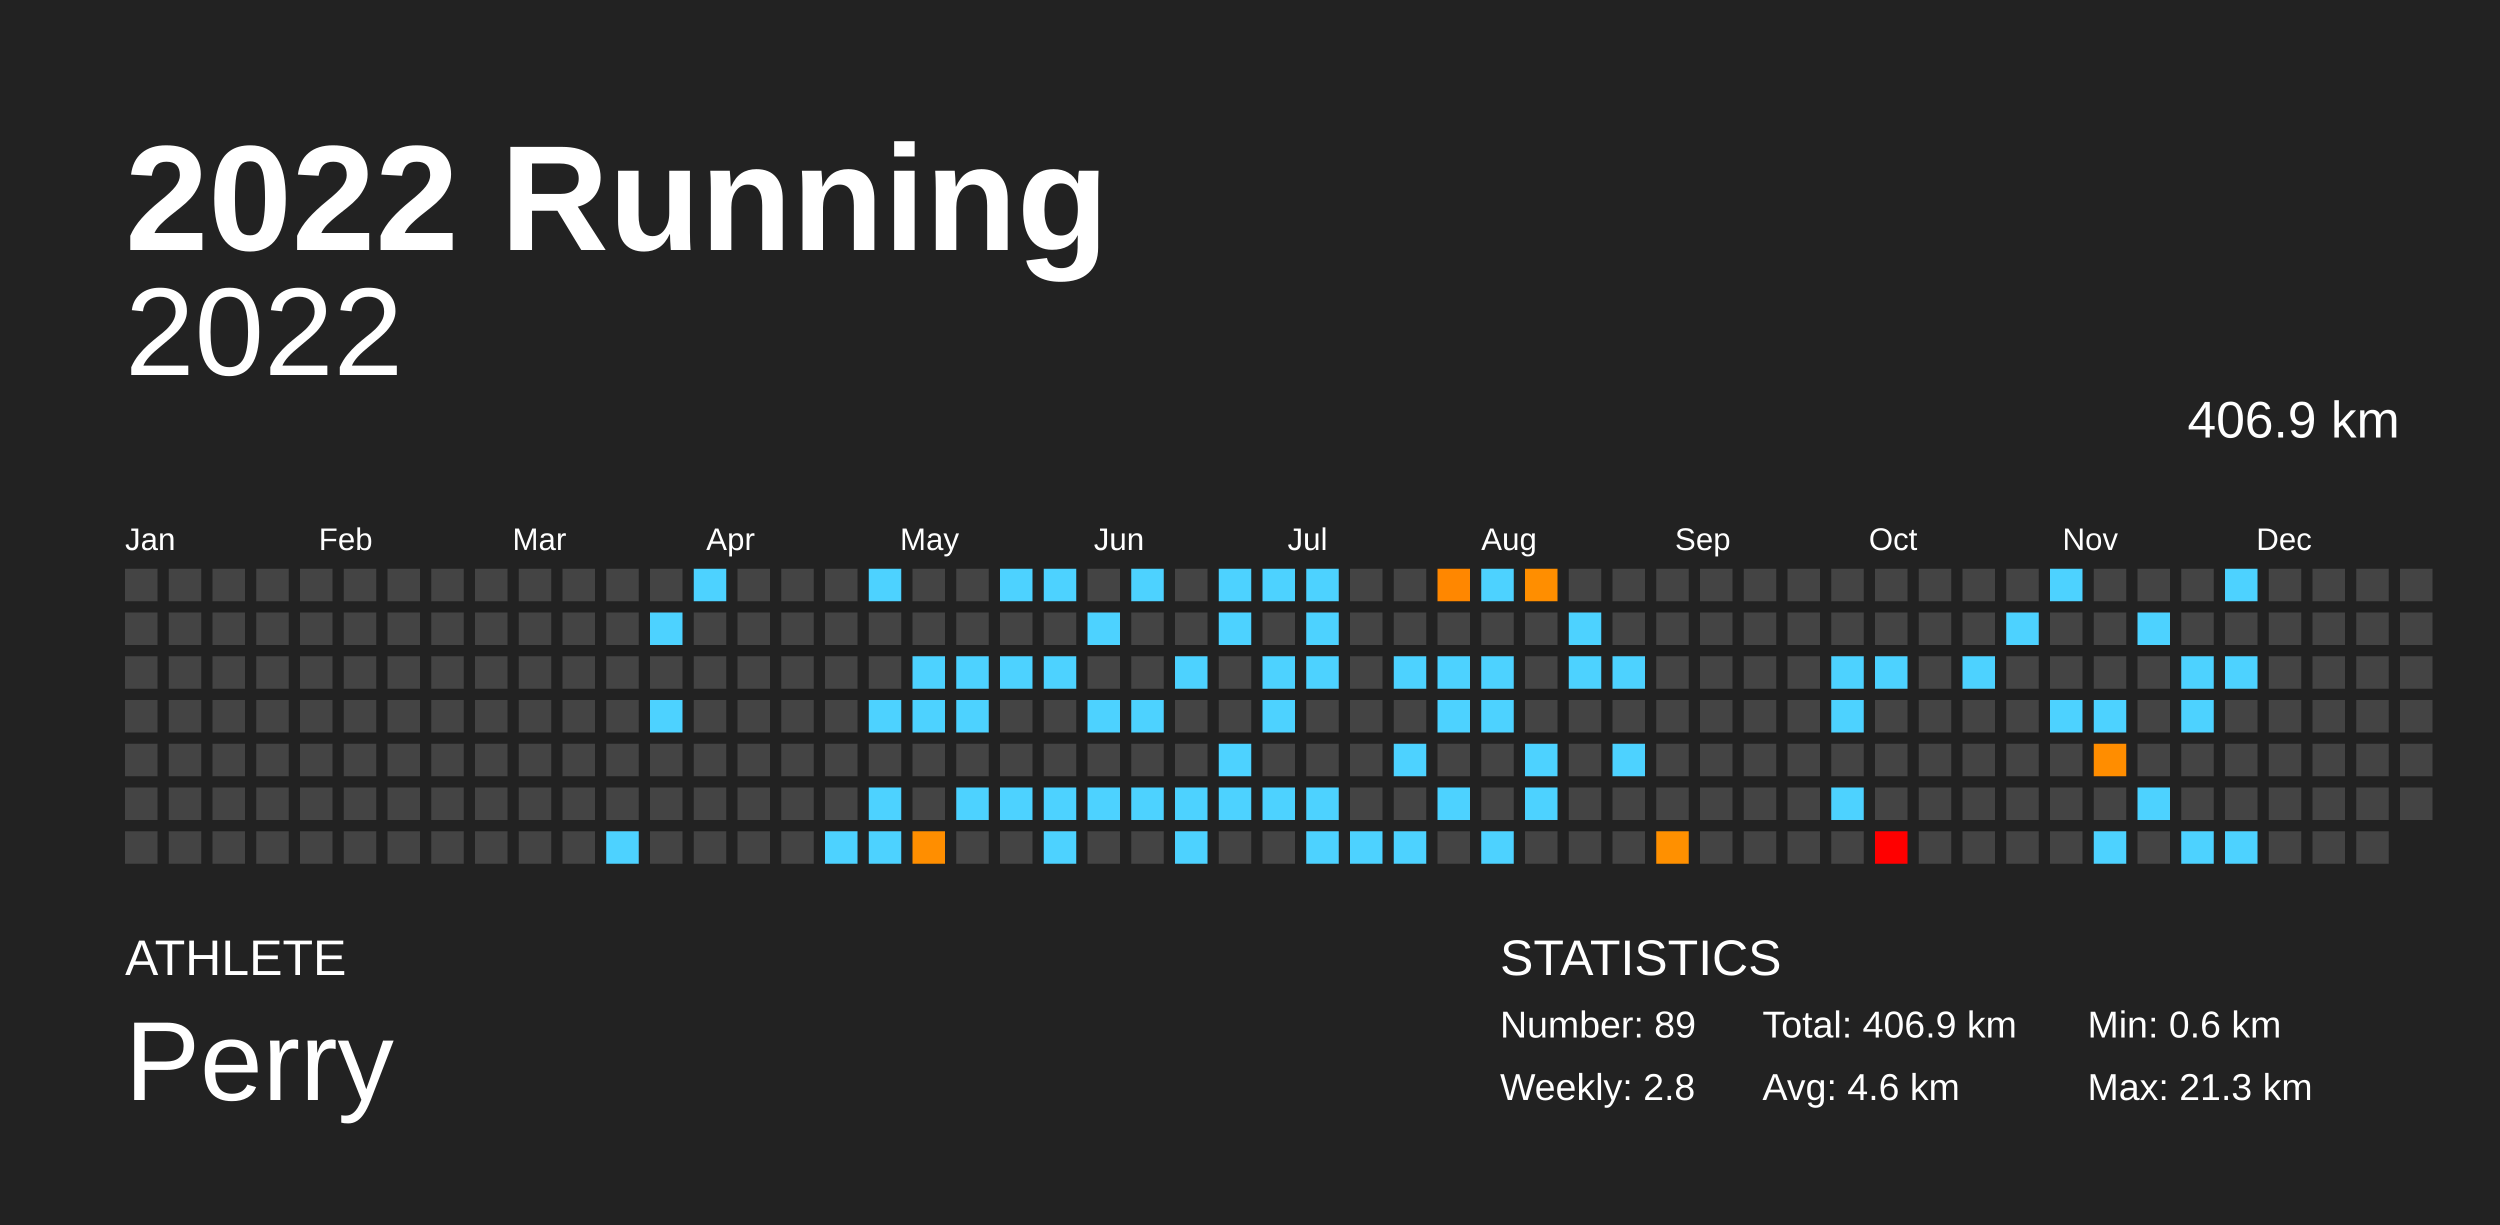
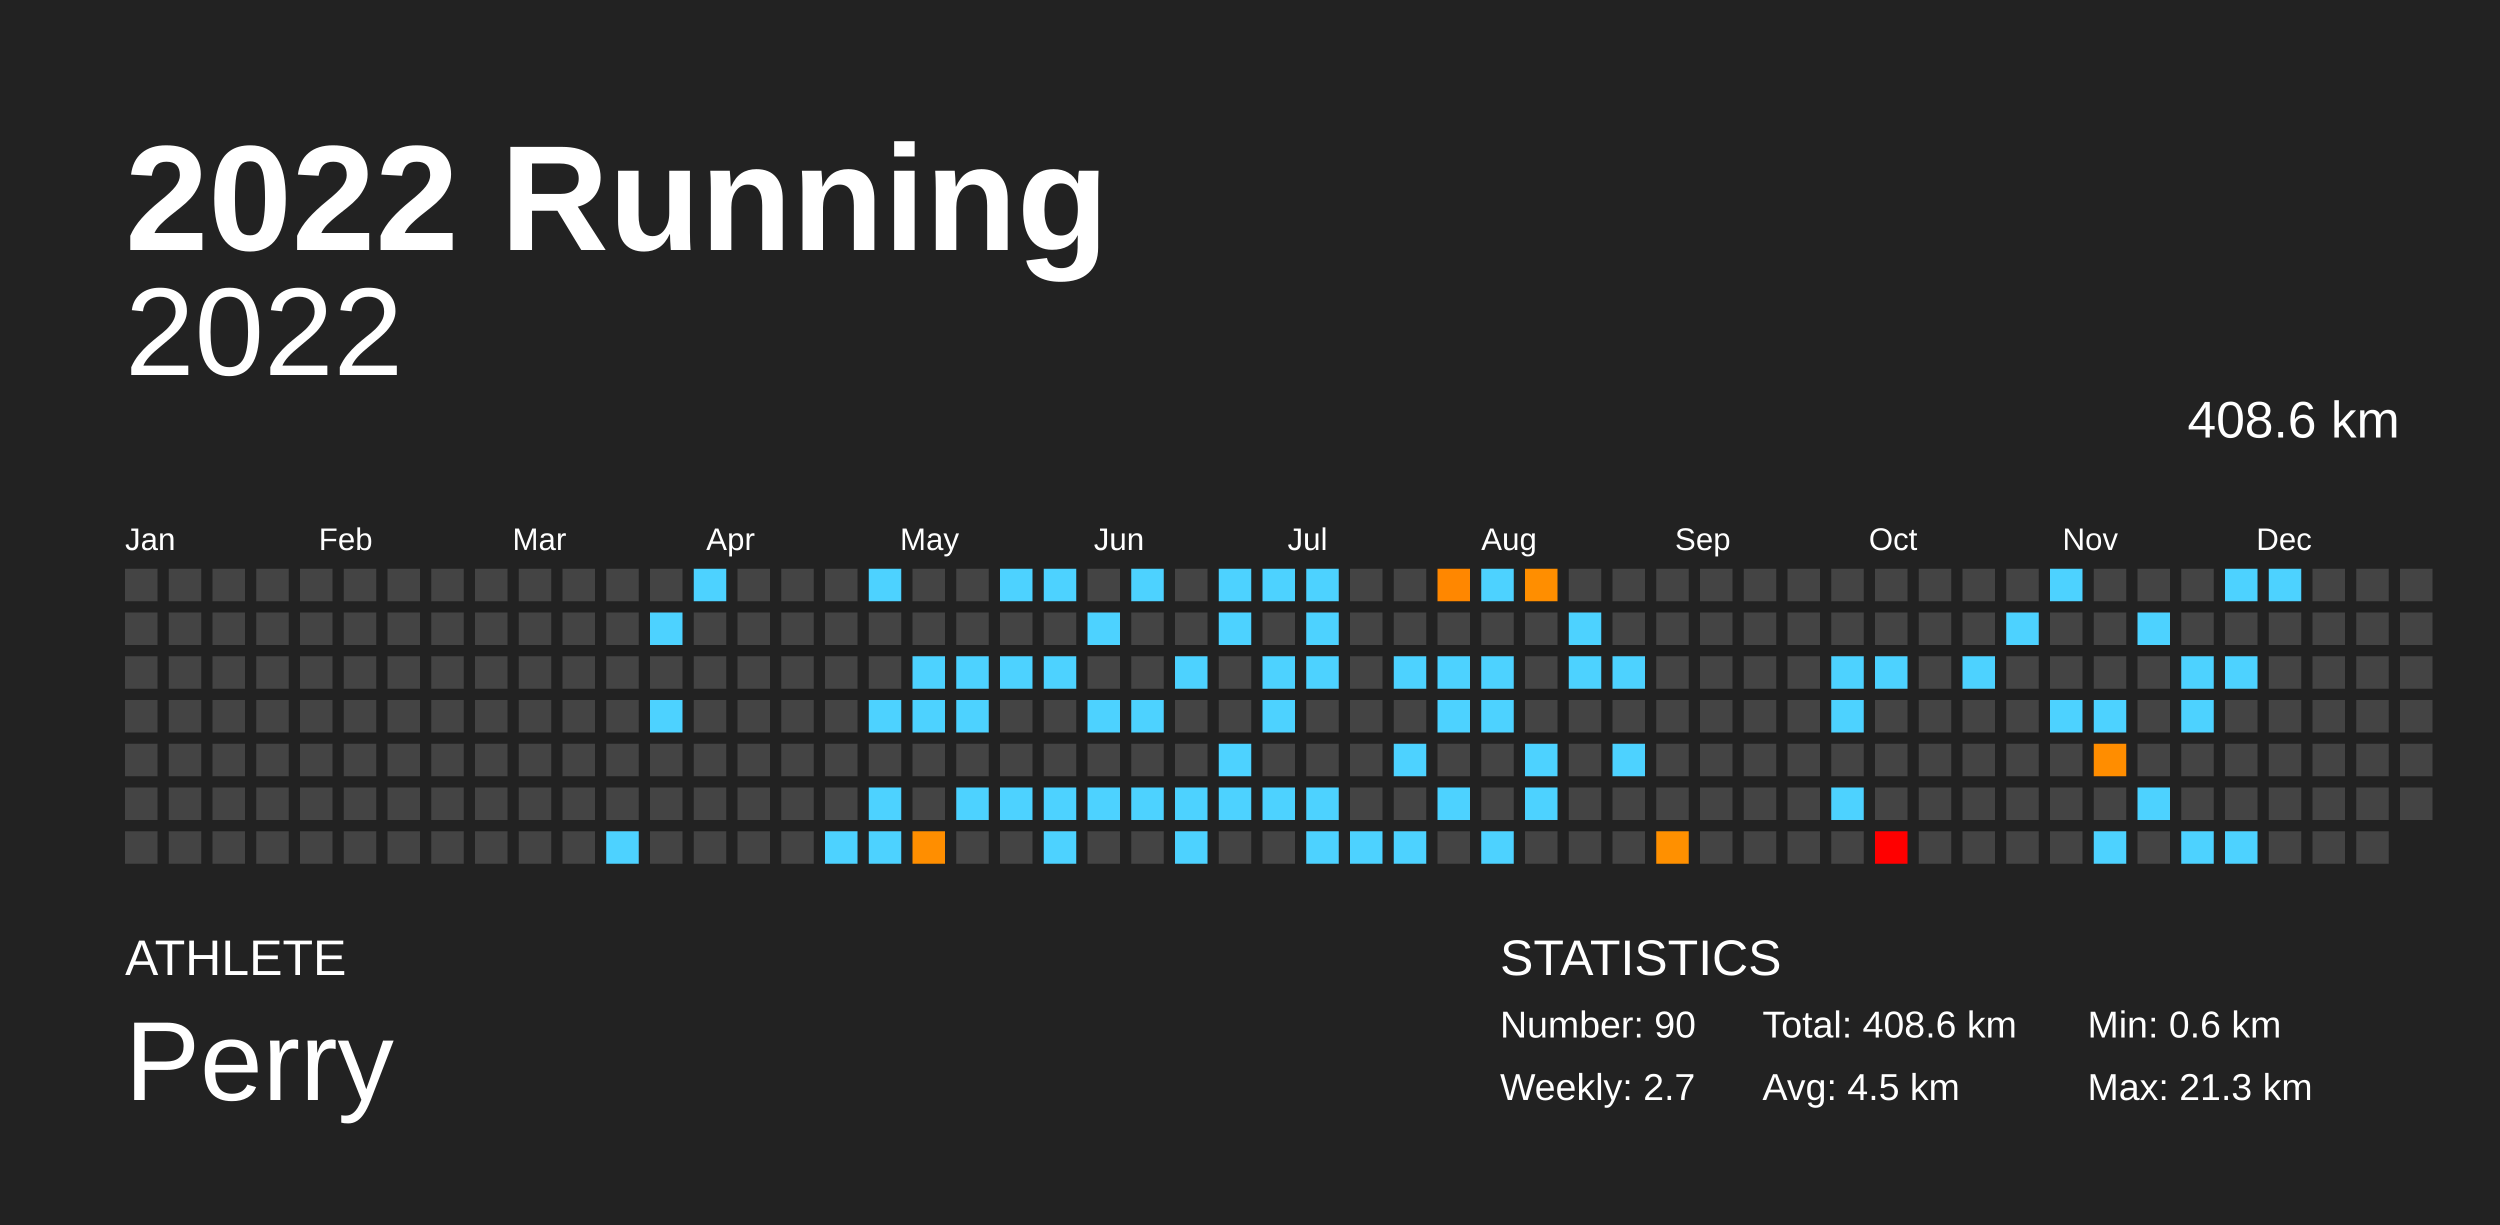
<svg xmlns="http://www.w3.org/2000/svg" baseProfile="full" height="98mm" version="1.1" viewBox="0,0,200,98" width="200mm">
  <defs />
  <rect fill="#222222" height="98" width="200" x="0" y="0" />
  <text fill="#FFFFFF" style="font-size:12px; font-family:Arial; font-weight:bold;" x="10" y="20">2022 Running</text>
  <text fill="#FFFFFF" style="font-size:4px; font-family:Arial" x="10" y="78">ATHLETE</text>
  <text fill="#FFFFFF" style="font-size:9px; font-family:Arial" x="10" y="88">Perry</text>
  <text fill="#FFFFFF" style="font-size:4px; font-family:Arial" x="120" y="78">STATISTICS</text>
-   <text fill="#FFFFFF" style="font-size:3px; font-family:Arial" x="120" y="83">Number: 89</text>
-   <text fill="#FFFFFF" style="font-size:3px; font-family:Arial" x="120" y="88">Weekly: 2.8</text>
-   <text fill="#FFFFFF" style="font-size:3px; font-family:Arial" x="141" y="83">Total: 406.9 km</text>
-   <text fill="#FFFFFF" style="font-size:3px; font-family:Arial" x="141" y="88">Avg: 4.6 km</text>
+   <text fill="#FFFFFF" style="font-size:3px; font-family:Arial" x="120" y="83">Number: 90</text>
+   <text fill="#FFFFFF" style="font-size:3px; font-family:Arial" x="120" y="88">Weekly: 2.7</text>
+   <text fill="#FFFFFF" style="font-size:3px; font-family:Arial" x="141" y="83">Total: 408.6 km</text>
+   <text fill="#FFFFFF" style="font-size:3px; font-family:Arial" x="141" y="88">Avg: 4.5 km</text>
  <text fill="#FFFFFF" style="font-size:3px; font-family:Arial" x="167" y="83">Min: 0.6 km</text>
  <text fill="#FFFFFF" style="font-size:3px; font-family:Arial" x="167" y="88">Max: 21.3 km</text>
  <text alignment-baseline="hanging" fill="#FFFFFF" style="font-size:10.0px; font-family:Arial;" x="10" y="30">2022</text>
-   <text alignment-baseline="hanging" fill="#FFFFFF" style="font-size:4.125px; font-family:Arial;" x="175" y="35">406.9 km</text>
+   <text alignment-baseline="hanging" fill="#FFFFFF" style="font-size:4.125px; font-family:Arial;" x="175" y="35">408.6 km</text>
  <text fill="#FFFFFF" style="font-size:2.5px; font-family:Arial" x="10.0" y="44">Jan</text>
  <text fill="#FFFFFF" style="font-size:2.5px; font-family:Arial" x="25.5" y="44">Feb</text>
  <text fill="#FFFFFF" style="font-size:2.5px; font-family:Arial" x="41.0" y="44">Mar</text>
  <text fill="#FFFFFF" style="font-size:2.5px; font-family:Arial" x="56.5" y="44">Apr</text>
  <text fill="#FFFFFF" style="font-size:2.5px; font-family:Arial" x="72.0" y="44">May</text>
  <text fill="#FFFFFF" style="font-size:2.5px; font-family:Arial" x="87.5" y="44">Jun</text>
  <text fill="#FFFFFF" style="font-size:2.5px; font-family:Arial" x="103.0" y="44">Jul</text>
  <text fill="#FFFFFF" style="font-size:2.5px; font-family:Arial" x="118.5" y="44">Aug</text>
  <text fill="#FFFFFF" style="font-size:2.5px; font-family:Arial" x="134.0" y="44">Sep</text>
  <text fill="#FFFFFF" style="font-size:2.5px; font-family:Arial" x="149.5" y="44">Oct</text>
  <text fill="#FFFFFF" style="font-size:2.5px; font-family:Arial" x="165.0" y="44">Nov</text>
  <text fill="#FFFFFF" style="font-size:2.5px; font-family:Arial" x="180.5" y="44">Dec</text>
  <rect fill="#444444" height="2.6" width="2.6" x="10.0" y="45.5" />
  <rect fill="#444444" height="2.6" width="2.6" x="10.0" y="49.0" />
  <rect fill="#444444" height="2.6" width="2.6" x="10.0" y="52.5" />
  <rect fill="#444444" height="2.6" width="2.6" x="10.0" y="56.0" />
  <rect fill="#444444" height="2.6" width="2.6" x="10.0" y="59.5" />
  <rect fill="#444444" height="2.6" width="2.6" x="10.0" y="63.0" />
  <rect fill="#444444" height="2.6" width="2.6" x="10.0" y="66.5" />
  <rect fill="#444444" height="2.6" width="2.6" x="13.5" y="45.5" />
  <rect fill="#444444" height="2.6" width="2.6" x="13.5" y="49.0" />
  <rect fill="#444444" height="2.6" width="2.6" x="13.5" y="52.5" />
  <rect fill="#444444" height="2.6" width="2.6" x="13.5" y="56.0" />
  <rect fill="#444444" height="2.6" width="2.6" x="13.5" y="59.5" />
  <rect fill="#444444" height="2.6" width="2.6" x="13.5" y="63.0" />
  <rect fill="#444444" height="2.6" width="2.6" x="13.5" y="66.5" />
  <rect fill="#444444" height="2.6" width="2.6" x="17.0" y="45.5" />
  <rect fill="#444444" height="2.6" width="2.6" x="17.0" y="49.0" />
  <rect fill="#444444" height="2.6" width="2.6" x="17.0" y="52.5" />
  <rect fill="#444444" height="2.6" width="2.6" x="17.0" y="56.0" />
  <rect fill="#444444" height="2.6" width="2.6" x="17.0" y="59.5" />
  <rect fill="#444444" height="2.6" width="2.6" x="17.0" y="63.0" />
  <rect fill="#444444" height="2.6" width="2.6" x="17.0" y="66.5" />
  <rect fill="#444444" height="2.6" width="2.6" x="20.5" y="45.5" />
  <rect fill="#444444" height="2.6" width="2.6" x="20.5" y="49.0" />
  <rect fill="#444444" height="2.6" width="2.6" x="20.5" y="52.5" />
  <rect fill="#444444" height="2.6" width="2.6" x="20.5" y="56.0" />
  <rect fill="#444444" height="2.6" width="2.6" x="20.5" y="59.5" />
  <rect fill="#444444" height="2.6" width="2.6" x="20.5" y="63.0" />
  <rect fill="#444444" height="2.6" width="2.6" x="20.5" y="66.5" />
  <rect fill="#444444" height="2.6" width="2.6" x="24.0" y="45.5" />
  <rect fill="#444444" height="2.6" width="2.6" x="24.0" y="49.0" />
  <rect fill="#444444" height="2.6" width="2.6" x="24.0" y="52.5" />
  <rect fill="#444444" height="2.6" width="2.6" x="24.0" y="56.0" />
  <rect fill="#444444" height="2.6" width="2.6" x="24.0" y="59.5" />
  <rect fill="#444444" height="2.6" width="2.6" x="24.0" y="63.0" />
  <rect fill="#444444" height="2.6" width="2.6" x="24.0" y="66.5" />
  <rect fill="#444444" height="2.6" width="2.6" x="27.5" y="45.5" />
  <rect fill="#444444" height="2.6" width="2.6" x="27.5" y="49.0" />
  <rect fill="#444444" height="2.6" width="2.6" x="27.5" y="52.5" />
  <rect fill="#444444" height="2.6" width="2.6" x="27.5" y="56.0" />
  <rect fill="#444444" height="2.6" width="2.6" x="27.5" y="59.5" />
  <rect fill="#444444" height="2.6" width="2.6" x="27.5" y="63.0" />
  <rect fill="#444444" height="2.6" width="2.6" x="27.5" y="66.5" />
  <rect fill="#444444" height="2.6" width="2.6" x="31.0" y="45.5" />
  <rect fill="#444444" height="2.6" width="2.6" x="31.0" y="49.0" />
  <rect fill="#444444" height="2.6" width="2.6" x="31.0" y="52.5" />
  <rect fill="#444444" height="2.6" width="2.6" x="31.0" y="56.0" />
  <rect fill="#444444" height="2.6" width="2.6" x="31.0" y="59.5" />
  <rect fill="#444444" height="2.6" width="2.6" x="31.0" y="63.0" />
  <rect fill="#444444" height="2.6" width="2.6" x="31.0" y="66.5" />
  <rect fill="#444444" height="2.6" width="2.6" x="34.5" y="45.5" />
  <rect fill="#444444" height="2.6" width="2.6" x="34.5" y="49.0" />
  <rect fill="#444444" height="2.6" width="2.6" x="34.5" y="52.5" />
  <rect fill="#444444" height="2.6" width="2.6" x="34.5" y="56.0" />
  <rect fill="#444444" height="2.6" width="2.6" x="34.5" y="59.5" />
  <rect fill="#444444" height="2.6" width="2.6" x="34.5" y="63.0" />
  <rect fill="#444444" height="2.6" width="2.6" x="34.5" y="66.5" />
  <rect fill="#444444" height="2.6" width="2.6" x="38.0" y="45.5" />
  <rect fill="#444444" height="2.6" width="2.6" x="38.0" y="49.0" />
  <rect fill="#444444" height="2.6" width="2.6" x="38.0" y="52.5" />
  <rect fill="#444444" height="2.6" width="2.6" x="38.0" y="56.0" />
  <rect fill="#444444" height="2.6" width="2.6" x="38.0" y="59.5" />
  <rect fill="#444444" height="2.6" width="2.6" x="38.0" y="63.0" />
  <rect fill="#444444" height="2.6" width="2.6" x="38.0" y="66.5" />
  <rect fill="#444444" height="2.6" width="2.6" x="41.5" y="45.5" />
  <rect fill="#444444" height="2.6" width="2.6" x="41.5" y="49.0" />
  <rect fill="#444444" height="2.6" width="2.6" x="41.5" y="52.5" />
  <rect fill="#444444" height="2.6" width="2.6" x="41.5" y="56.0" />
  <rect fill="#444444" height="2.6" width="2.6" x="41.5" y="59.5" />
  <rect fill="#444444" height="2.6" width="2.6" x="41.5" y="63.0" />
  <rect fill="#444444" height="2.6" width="2.6" x="41.5" y="66.5" />
  <rect fill="#444444" height="2.6" width="2.6" x="45.0" y="45.5" />
  <rect fill="#444444" height="2.6" width="2.6" x="45.0" y="49.0" />
  <rect fill="#444444" height="2.6" width="2.6" x="45.0" y="52.5" />
  <rect fill="#444444" height="2.6" width="2.6" x="45.0" y="56.0" />
  <rect fill="#444444" height="2.6" width="2.6" x="45.0" y="59.5" />
  <rect fill="#444444" height="2.6" width="2.6" x="45.0" y="63.0" />
  <rect fill="#444444" height="2.6" width="2.6" x="45.0" y="66.5" />
  <rect fill="#444444" height="2.6" width="2.6" x="48.5" y="45.5" />
  <rect fill="#444444" height="2.6" width="2.6" x="48.5" y="49.0" />
  <rect fill="#444444" height="2.6" width="2.6" x="48.5" y="52.5" />
  <rect fill="#444444" height="2.6" width="2.6" x="48.5" y="56.0" />
  <rect fill="#444444" height="2.6" width="2.6" x="48.5" y="59.5" />
  <rect fill="#444444" height="2.6" width="2.6" x="48.5" y="63.0" />
  <rect fill="#4dd2ff" height="2.6" width="2.6" x="48.5" y="66.5" />
  <rect fill="#444444" height="2.6" width="2.6" x="52.0" y="45.5" />
  <rect fill="#4dd2ff" height="2.6" width="2.6" x="52.0" y="49.0" />
  <rect fill="#444444" height="2.6" width="2.6" x="52.0" y="52.5" />
  <rect fill="#4dd2ff" height="2.6" width="2.6" x="52.0" y="56.0" />
  <rect fill="#444444" height="2.6" width="2.6" x="52.0" y="59.5" />
  <rect fill="#444444" height="2.6" width="2.6" x="52.0" y="63.0" />
  <rect fill="#444444" height="2.6" width="2.6" x="52.0" y="66.5" />
  <rect fill="#4dd2ff" height="2.6" width="2.6" x="55.5" y="45.5" />
  <rect fill="#444444" height="2.6" width="2.6" x="55.5" y="49.0" />
  <rect fill="#444444" height="2.6" width="2.6" x="55.5" y="52.5" />
  <rect fill="#444444" height="2.6" width="2.6" x="55.5" y="56.0" />
  <rect fill="#444444" height="2.6" width="2.6" x="55.5" y="59.5" />
  <rect fill="#444444" height="2.6" width="2.6" x="55.5" y="63.0" />
  <rect fill="#444444" height="2.6" width="2.6" x="55.5" y="66.5" />
  <rect fill="#444444" height="2.6" width="2.6" x="59.0" y="45.5" />
  <rect fill="#444444" height="2.6" width="2.6" x="59.0" y="49.0" />
  <rect fill="#444444" height="2.6" width="2.6" x="59.0" y="52.5" />
  <rect fill="#444444" height="2.6" width="2.6" x="59.0" y="56.0" />
  <rect fill="#444444" height="2.6" width="2.6" x="59.0" y="59.5" />
  <rect fill="#444444" height="2.6" width="2.6" x="59.0" y="63.0" />
  <rect fill="#444444" height="2.6" width="2.6" x="59.0" y="66.5" />
  <rect fill="#444444" height="2.6" width="2.6" x="62.5" y="45.5" />
  <rect fill="#444444" height="2.6" width="2.6" x="62.5" y="49.0" />
  <rect fill="#444444" height="2.6" width="2.6" x="62.5" y="52.5" />
  <rect fill="#444444" height="2.6" width="2.6" x="62.5" y="56.0" />
  <rect fill="#444444" height="2.6" width="2.6" x="62.5" y="59.5" />
  <rect fill="#444444" height="2.6" width="2.6" x="62.5" y="63.0" />
  <rect fill="#444444" height="2.6" width="2.6" x="62.5" y="66.5" />
  <rect fill="#444444" height="2.6" width="2.6" x="66.0" y="45.5" />
  <rect fill="#444444" height="2.6" width="2.6" x="66.0" y="49.0" />
  <rect fill="#444444" height="2.6" width="2.6" x="66.0" y="52.5" />
  <rect fill="#444444" height="2.6" width="2.6" x="66.0" y="56.0" />
  <rect fill="#444444" height="2.6" width="2.6" x="66.0" y="59.5" />
  <rect fill="#444444" height="2.6" width="2.6" x="66.0" y="63.0" />
  <rect fill="#4dd2ff" height="2.6" width="2.6" x="66.0" y="66.5" />
  <rect fill="#4dd2ff" height="2.6" width="2.6" x="69.5" y="45.5" />
  <rect fill="#444444" height="2.6" width="2.6" x="69.5" y="49.0" />
  <rect fill="#444444" height="2.6" width="2.6" x="69.5" y="52.5" />
  <rect fill="#4dd2ff" height="2.6" width="2.6" x="69.5" y="56.0" />
  <rect fill="#444444" height="2.6" width="2.6" x="69.5" y="59.5" />
  <rect fill="#4dd2ff" height="2.6" width="2.6" x="69.5" y="63.0" />
  <rect fill="#4dd2ff" height="2.6" width="2.6" x="69.5" y="66.5" />
  <rect fill="#444444" height="2.6" width="2.6" x="73.0" y="45.5" />
  <rect fill="#444444" height="2.6" width="2.6" x="73.0" y="49.0" />
  <rect fill="#4dd2ff" height="2.6" width="2.6" x="73.0" y="52.5" />
  <rect fill="#4dd2ff" height="2.6" width="2.6" x="73.0" y="56.0" />
  <rect fill="#444444" height="2.6" width="2.6" x="73.0" y="59.5" />
  <rect fill="#444444" height="2.6" width="2.6" x="73.0" y="63.0" />
  <rect fill="#ff8e00" height="2.6" width="2.6" x="73.0" y="66.5" />
  <rect fill="#444444" height="2.6" width="2.6" x="76.5" y="45.5" />
  <rect fill="#444444" height="2.6" width="2.6" x="76.5" y="49.0" />
  <rect fill="#4dd2ff" height="2.6" width="2.6" x="76.5" y="52.5" />
  <rect fill="#4dd2ff" height="2.6" width="2.6" x="76.5" y="56.0" />
  <rect fill="#444444" height="2.6" width="2.6" x="76.5" y="59.5" />
  <rect fill="#4dd2ff" height="2.6" width="2.6" x="76.5" y="63.0" />
  <rect fill="#444444" height="2.6" width="2.6" x="76.5" y="66.5" />
  <rect fill="#4dd2ff" height="2.6" width="2.6" x="80.0" y="45.5" />
  <rect fill="#444444" height="2.6" width="2.6" x="80.0" y="49.0" />
  <rect fill="#4dd2ff" height="2.6" width="2.6" x="80.0" y="52.5" />
  <rect fill="#444444" height="2.6" width="2.6" x="80.0" y="56.0" />
  <rect fill="#444444" height="2.6" width="2.6" x="80.0" y="59.5" />
  <rect fill="#4dd2ff" height="2.6" width="2.6" x="80.0" y="63.0" />
  <rect fill="#444444" height="2.6" width="2.6" x="80.0" y="66.5" />
  <rect fill="#4dd2ff" height="2.6" width="2.6" x="83.5" y="45.5" />
  <rect fill="#444444" height="2.6" width="2.6" x="83.5" y="49.0" />
  <rect fill="#4dd2ff" height="2.6" width="2.6" x="83.5" y="52.5" />
  <rect fill="#444444" height="2.6" width="2.6" x="83.5" y="56.0" />
  <rect fill="#444444" height="2.6" width="2.6" x="83.5" y="59.5" />
  <rect fill="#4dd2ff" height="2.6" width="2.6" x="83.5" y="63.0" />
  <rect fill="#4dd2ff" height="2.6" width="2.6" x="83.5" y="66.5" />
  <rect fill="#444444" height="2.6" width="2.6" x="87.0" y="45.5" />
  <rect fill="#4dd2ff" height="2.6" width="2.6" x="87.0" y="49.0" />
  <rect fill="#444444" height="2.6" width="2.6" x="87.0" y="52.5" />
  <rect fill="#4dd2ff" height="2.6" width="2.6" x="87.0" y="56.0" />
  <rect fill="#444444" height="2.6" width="2.6" x="87.0" y="59.5" />
  <rect fill="#4dd2ff" height="2.6" width="2.6" x="87.0" y="63.0" />
  <rect fill="#444444" height="2.6" width="2.6" x="87.0" y="66.5" />
  <rect fill="#4dd2ff" height="2.6" width="2.6" x="90.5" y="45.5" />
  <rect fill="#444444" height="2.6" width="2.6" x="90.5" y="49.0" />
  <rect fill="#444444" height="2.6" width="2.6" x="90.5" y="52.5" />
  <rect fill="#4dd2ff" height="2.6" width="2.6" x="90.5" y="56.0" />
  <rect fill="#444444" height="2.6" width="2.6" x="90.5" y="59.5" />
  <rect fill="#4dd2ff" height="2.6" width="2.6" x="90.5" y="63.0" />
  <rect fill="#444444" height="2.6" width="2.6" x="90.5" y="66.5" />
  <rect fill="#444444" height="2.6" width="2.6" x="94.0" y="45.5" />
  <rect fill="#444444" height="2.6" width="2.6" x="94.0" y="49.0" />
  <rect fill="#4dd2ff" height="2.6" width="2.6" x="94.0" y="52.5" />
  <rect fill="#444444" height="2.6" width="2.6" x="94.0" y="56.0" />
  <rect fill="#444444" height="2.6" width="2.6" x="94.0" y="59.5" />
  <rect fill="#4dd2ff" height="2.6" width="2.6" x="94.0" y="63.0" />
  <rect fill="#4dd2ff" height="2.6" width="2.6" x="94.0" y="66.5" />
  <rect fill="#4dd2ff" height="2.6" width="2.6" x="97.5" y="45.5" />
  <rect fill="#4dd2ff" height="2.6" width="2.6" x="97.5" y="49.0" />
  <rect fill="#444444" height="2.6" width="2.6" x="97.5" y="52.5" />
  <rect fill="#444444" height="2.6" width="2.6" x="97.5" y="56.0" />
  <rect fill="#4dd2ff" height="2.6" width="2.6" x="97.5" y="59.5" />
  <rect fill="#4dd2ff" height="2.6" width="2.6" x="97.5" y="63.0" />
  <rect fill="#444444" height="2.6" width="2.6" x="97.5" y="66.5" />
  <rect fill="#4dd2ff" height="2.6" width="2.6" x="101.0" y="45.5" />
  <rect fill="#444444" height="2.6" width="2.6" x="101.0" y="49.0" />
  <rect fill="#4dd2ff" height="2.6" width="2.6" x="101.0" y="52.5" />
  <rect fill="#4dd2ff" height="2.6" width="2.6" x="101.0" y="56.0" />
  <rect fill="#444444" height="2.6" width="2.6" x="101.0" y="59.5" />
  <rect fill="#4dd2ff" height="2.6" width="2.6" x="101.0" y="63.0" />
  <rect fill="#444444" height="2.6" width="2.6" x="101.0" y="66.5" />
  <rect fill="#4dd2ff" height="2.6" width="2.6" x="104.5" y="45.5" />
  <rect fill="#4dd2ff" height="2.6" width="2.6" x="104.5" y="49.0" />
  <rect fill="#4dd2ff" height="2.6" width="2.6" x="104.5" y="52.5" />
  <rect fill="#444444" height="2.6" width="2.6" x="104.5" y="56.0" />
  <rect fill="#444444" height="2.6" width="2.6" x="104.5" y="59.5" />
  <rect fill="#4dd2ff" height="2.6" width="2.6" x="104.5" y="63.0" />
  <rect fill="#4dd2ff" height="2.6" width="2.6" x="104.5" y="66.5" />
  <rect fill="#444444" height="2.6" width="2.6" x="108.0" y="45.5" />
  <rect fill="#444444" height="2.6" width="2.6" x="108.0" y="49.0" />
  <rect fill="#444444" height="2.6" width="2.6" x="108.0" y="52.5" />
  <rect fill="#444444" height="2.6" width="2.6" x="108.0" y="56.0" />
  <rect fill="#444444" height="2.6" width="2.6" x="108.0" y="59.5" />
  <rect fill="#444444" height="2.6" width="2.6" x="108.0" y="63.0" />
  <rect fill="#4dd2ff" height="2.6" width="2.6" x="108.0" y="66.5" />
  <rect fill="#444444" height="2.6" width="2.6" x="111.5" y="45.5" />
  <rect fill="#444444" height="2.6" width="2.6" x="111.5" y="49.0" />
  <rect fill="#4dd2ff" height="2.6" width="2.6" x="111.5" y="52.5" />
  <rect fill="#444444" height="2.6" width="2.6" x="111.5" y="56.0" />
  <rect fill="#4dd2ff" height="2.6" width="2.6" x="111.5" y="59.5" />
  <rect fill="#444444" height="2.6" width="2.6" x="111.5" y="63.0" />
  <rect fill="#4dd2ff" height="2.6" width="2.6" x="111.5" y="66.5" />
  <rect fill="#ff8700" height="2.6" width="2.6" x="115.0" y="45.5" />
  <rect fill="#444444" height="2.6" width="2.6" x="115.0" y="49.0" />
  <rect fill="#4dd2ff" height="2.6" width="2.6" x="115.0" y="52.5" />
  <rect fill="#4dd2ff" height="2.6" width="2.6" x="115.0" y="56.0" />
  <rect fill="#444444" height="2.6" width="2.6" x="115.0" y="59.5" />
  <rect fill="#4dd2ff" height="2.6" width="2.6" x="115.0" y="63.0" />
  <rect fill="#444444" height="2.6" width="2.6" x="115.0" y="66.5" />
  <rect fill="#4dd2ff" height="2.6" width="2.6" x="118.5" y="45.5" />
  <rect fill="#444444" height="2.6" width="2.6" x="118.5" y="49.0" />
  <rect fill="#4dd2ff" height="2.6" width="2.6" x="118.5" y="52.5" />
  <rect fill="#4dd2ff" height="2.6" width="2.6" x="118.5" y="56.0" />
  <rect fill="#444444" height="2.6" width="2.6" x="118.5" y="59.5" />
  <rect fill="#444444" height="2.6" width="2.6" x="118.5" y="63.0" />
  <rect fill="#4dd2ff" height="2.6" width="2.6" x="118.5" y="66.5" />
  <rect fill="#ff8e00" height="2.6" width="2.6" x="122.0" y="45.5" />
  <rect fill="#444444" height="2.6" width="2.6" x="122.0" y="49.0" />
  <rect fill="#444444" height="2.6" width="2.6" x="122.0" y="52.5" />
  <rect fill="#444444" height="2.6" width="2.6" x="122.0" y="56.0" />
  <rect fill="#4dd2ff" height="2.6" width="2.6" x="122.0" y="59.5" />
  <rect fill="#4dd2ff" height="2.6" width="2.6" x="122.0" y="63.0" />
  <rect fill="#444444" height="2.6" width="2.6" x="122.0" y="66.5" />
  <rect fill="#444444" height="2.6" width="2.6" x="125.5" y="45.5" />
  <rect fill="#4dd2ff" height="2.6" width="2.6" x="125.5" y="49.0" />
  <rect fill="#4dd2ff" height="2.6" width="2.6" x="125.5" y="52.5" />
  <rect fill="#444444" height="2.6" width="2.6" x="125.5" y="56.0" />
  <rect fill="#444444" height="2.6" width="2.6" x="125.5" y="59.5" />
  <rect fill="#444444" height="2.6" width="2.6" x="125.5" y="63.0" />
  <rect fill="#444444" height="2.6" width="2.6" x="125.5" y="66.5" />
  <rect fill="#444444" height="2.6" width="2.6" x="129.0" y="45.5" />
  <rect fill="#444444" height="2.6" width="2.6" x="129.0" y="49.0" />
  <rect fill="#4dd2ff" height="2.6" width="2.6" x="129.0" y="52.5" />
  <rect fill="#444444" height="2.6" width="2.6" x="129.0" y="56.0" />
  <rect fill="#4dd2ff" height="2.6" width="2.6" x="129.0" y="59.5" />
  <rect fill="#444444" height="2.6" width="2.6" x="129.0" y="63.0" />
  <rect fill="#444444" height="2.6" width="2.6" x="129.0" y="66.5" />
  <rect fill="#444444" height="2.6" width="2.6" x="132.5" y="45.5" />
  <rect fill="#444444" height="2.6" width="2.6" x="132.5" y="49.0" />
  <rect fill="#444444" height="2.6" width="2.6" x="132.5" y="52.5" />
  <rect fill="#444444" height="2.6" width="2.6" x="132.5" y="56.0" />
  <rect fill="#444444" height="2.6" width="2.6" x="132.5" y="59.5" />
  <rect fill="#444444" height="2.6" width="2.6" x="132.5" y="63.0" />
  <rect fill="#ff9000" height="2.6" width="2.6" x="132.5" y="66.5" />
  <rect fill="#444444" height="2.6" width="2.6" x="136.0" y="45.5" />
  <rect fill="#444444" height="2.6" width="2.6" x="136.0" y="49.0" />
  <rect fill="#444444" height="2.6" width="2.6" x="136.0" y="52.5" />
  <rect fill="#444444" height="2.6" width="2.6" x="136.0" y="56.0" />
  <rect fill="#444444" height="2.6" width="2.6" x="136.0" y="59.5" />
  <rect fill="#444444" height="2.6" width="2.6" x="136.0" y="63.0" />
  <rect fill="#444444" height="2.6" width="2.6" x="136.0" y="66.5" />
  <rect fill="#444444" height="2.6" width="2.6" x="139.5" y="45.5" />
  <rect fill="#444444" height="2.6" width="2.6" x="139.5" y="49.0" />
  <rect fill="#444444" height="2.6" width="2.6" x="139.5" y="52.5" />
  <rect fill="#444444" height="2.6" width="2.6" x="139.5" y="56.0" />
  <rect fill="#444444" height="2.6" width="2.6" x="139.5" y="59.5" />
  <rect fill="#444444" height="2.6" width="2.6" x="139.5" y="63.0" />
  <rect fill="#444444" height="2.6" width="2.6" x="139.5" y="66.5" />
  <rect fill="#444444" height="2.6" width="2.6" x="143.0" y="45.5" />
  <rect fill="#444444" height="2.6" width="2.6" x="143.0" y="49.0" />
  <rect fill="#444444" height="2.6" width="2.6" x="143.0" y="52.5" />
  <rect fill="#444444" height="2.6" width="2.6" x="143.0" y="56.0" />
  <rect fill="#444444" height="2.6" width="2.6" x="143.0" y="59.5" />
  <rect fill="#444444" height="2.6" width="2.6" x="143.0" y="63.0" />
  <rect fill="#444444" height="2.6" width="2.6" x="143.0" y="66.5" />
  <rect fill="#444444" height="2.6" width="2.6" x="146.5" y="45.5" />
  <rect fill="#444444" height="2.6" width="2.6" x="146.5" y="49.0" />
  <rect fill="#4dd2ff" height="2.6" width="2.6" x="146.5" y="52.5" />
  <rect fill="#4dd2ff" height="2.6" width="2.6" x="146.5" y="56.0" />
  <rect fill="#444444" height="2.6" width="2.6" x="146.5" y="59.5" />
  <rect fill="#4dd2ff" height="2.6" width="2.6" x="146.5" y="63.0" />
  <rect fill="#444444" height="2.6" width="2.6" x="146.5" y="66.5" />
  <rect fill="#444444" height="2.6" width="2.6" x="150.0" y="45.5" />
  <rect fill="#444444" height="2.6" width="2.6" x="150.0" y="49.0" />
  <rect fill="#4dd2ff" height="2.6" width="2.6" x="150.0" y="52.5" />
  <rect fill="#444444" height="2.6" width="2.6" x="150.0" y="56.0" />
  <rect fill="#444444" height="2.6" width="2.6" x="150.0" y="59.5" />
  <rect fill="#444444" height="2.6" width="2.6" x="150.0" y="63.0" />
  <rect fill="red" height="2.6" width="2.6" x="150.0" y="66.5" />
  <rect fill="#444444" height="2.6" width="2.6" x="153.5" y="45.5" />
  <rect fill="#444444" height="2.6" width="2.6" x="153.5" y="49.0" />
  <rect fill="#444444" height="2.6" width="2.6" x="153.5" y="52.5" />
  <rect fill="#444444" height="2.6" width="2.6" x="153.5" y="56.0" />
  <rect fill="#444444" height="2.6" width="2.6" x="153.5" y="59.5" />
  <rect fill="#444444" height="2.6" width="2.6" x="153.5" y="63.0" />
  <rect fill="#444444" height="2.6" width="2.6" x="153.5" y="66.5" />
  <rect fill="#444444" height="2.6" width="2.6" x="157.0" y="45.5" />
  <rect fill="#444444" height="2.6" width="2.6" x="157.0" y="49.0" />
  <rect fill="#4dd2ff" height="2.6" width="2.6" x="157.0" y="52.5" />
  <rect fill="#444444" height="2.6" width="2.6" x="157.0" y="56.0" />
  <rect fill="#444444" height="2.6" width="2.6" x="157.0" y="59.5" />
  <rect fill="#444444" height="2.6" width="2.6" x="157.0" y="63.0" />
  <rect fill="#444444" height="2.6" width="2.6" x="157.0" y="66.5" />
  <rect fill="#444444" height="2.6" width="2.6" x="160.5" y="45.5" />
  <rect fill="#4dd2ff" height="2.6" width="2.6" x="160.5" y="49.0" />
  <rect fill="#444444" height="2.6" width="2.6" x="160.5" y="52.5" />
  <rect fill="#444444" height="2.6" width="2.6" x="160.5" y="56.0" />
  <rect fill="#444444" height="2.6" width="2.6" x="160.5" y="59.5" />
  <rect fill="#444444" height="2.6" width="2.6" x="160.5" y="63.0" />
  <rect fill="#444444" height="2.6" width="2.6" x="160.5" y="66.5" />
  <rect fill="#4dd2ff" height="2.6" width="2.6" x="164.0" y="45.5" />
  <rect fill="#444444" height="2.6" width="2.6" x="164.0" y="49.0" />
  <rect fill="#444444" height="2.6" width="2.6" x="164.0" y="52.5" />
  <rect fill="#4dd2ff" height="2.6" width="2.6" x="164.0" y="56.0" />
  <rect fill="#444444" height="2.6" width="2.6" x="164.0" y="59.5" />
  <rect fill="#444444" height="2.6" width="2.6" x="164.0" y="63.0" />
  <rect fill="#444444" height="2.6" width="2.6" x="164.0" y="66.5" />
  <rect fill="#444444" height="2.6" width="2.6" x="167.5" y="45.5" />
  <rect fill="#444444" height="2.6" width="2.6" x="167.5" y="49.0" />
  <rect fill="#444444" height="2.6" width="2.6" x="167.5" y="52.5" />
  <rect fill="#4dd2ff" height="2.6" width="2.6" x="167.5" y="56.0" />
  <rect fill="#ff8d00" height="2.6" width="2.6" x="167.5" y="59.5" />
  <rect fill="#444444" height="2.6" width="2.6" x="167.5" y="63.0" />
  <rect fill="#4dd2ff" height="2.6" width="2.6" x="167.5" y="66.5" />
  <rect fill="#444444" height="2.6" width="2.6" x="171.0" y="45.5" />
  <rect fill="#4dd2ff" height="2.6" width="2.6" x="171.0" y="49.0" />
  <rect fill="#444444" height="2.6" width="2.6" x="171.0" y="52.5" />
  <rect fill="#444444" height="2.6" width="2.6" x="171.0" y="56.0" />
  <rect fill="#444444" height="2.6" width="2.6" x="171.0" y="59.5" />
  <rect fill="#4dd2ff" height="2.6" width="2.6" x="171.0" y="63.0" />
  <rect fill="#444444" height="2.6" width="2.6" x="171.0" y="66.5" />
  <rect fill="#444444" height="2.6" width="2.6" x="174.5" y="45.5" />
  <rect fill="#444444" height="2.6" width="2.6" x="174.5" y="49.0" />
  <rect fill="#4dd2ff" height="2.6" width="2.6" x="174.5" y="52.5" />
  <rect fill="#4dd2ff" height="2.6" width="2.6" x="174.5" y="56.0" />
  <rect fill="#444444" height="2.6" width="2.6" x="174.5" y="59.5" />
  <rect fill="#444444" height="2.6" width="2.6" x="174.5" y="63.0" />
  <rect fill="#4dd2ff" height="2.6" width="2.6" x="174.5" y="66.5" />
  <rect fill="#4dd2ff" height="2.6" width="2.6" x="178.0" y="45.5" />
  <rect fill="#444444" height="2.6" width="2.6" x="178.0" y="49.0" />
  <rect fill="#4dd2ff" height="2.6" width="2.6" x="178.0" y="52.5" />
  <rect fill="#444444" height="2.6" width="2.6" x="178.0" y="56.0" />
  <rect fill="#444444" height="2.6" width="2.6" x="178.0" y="59.5" />
  <rect fill="#444444" height="2.6" width="2.6" x="178.0" y="63.0" />
  <rect fill="#4dd2ff" height="2.6" width="2.6" x="178.0" y="66.5" />
-   <rect fill="#444444" height="2.6" width="2.6" x="181.5" y="45.5" />
+   <rect fill="#4dd2ff" height="2.6" width="2.6" x="181.5" y="45.5" />
  <rect fill="#444444" height="2.6" width="2.6" x="181.5" y="49.0" />
  <rect fill="#444444" height="2.6" width="2.6" x="181.5" y="52.5" />
  <rect fill="#444444" height="2.6" width="2.6" x="181.5" y="56.0" />
  <rect fill="#444444" height="2.6" width="2.6" x="181.5" y="59.5" />
  <rect fill="#444444" height="2.6" width="2.6" x="181.5" y="63.0" />
  <rect fill="#444444" height="2.6" width="2.6" x="181.5" y="66.5" />
  <rect fill="#444444" height="2.6" width="2.6" x="185.0" y="45.5" />
  <rect fill="#444444" height="2.6" width="2.6" x="185.0" y="49.0" />
  <rect fill="#444444" height="2.6" width="2.6" x="185.0" y="52.5" />
  <rect fill="#444444" height="2.6" width="2.6" x="185.0" y="56.0" />
  <rect fill="#444444" height="2.6" width="2.6" x="185.0" y="59.5" />
  <rect fill="#444444" height="2.6" width="2.6" x="185.0" y="63.0" />
  <rect fill="#444444" height="2.6" width="2.6" x="185.0" y="66.5" />
  <rect fill="#444444" height="2.6" width="2.6" x="188.5" y="45.5" />
  <rect fill="#444444" height="2.6" width="2.6" x="188.5" y="49.0" />
  <rect fill="#444444" height="2.6" width="2.6" x="188.5" y="52.5" />
  <rect fill="#444444" height="2.6" width="2.6" x="188.5" y="56.0" />
  <rect fill="#444444" height="2.6" width="2.6" x="188.5" y="59.5" />
  <rect fill="#444444" height="2.6" width="2.6" x="188.5" y="63.0" />
  <rect fill="#444444" height="2.6" width="2.6" x="188.5" y="66.5" />
  <rect fill="#444444" height="2.6" width="2.6" x="192.0" y="45.5" />
  <rect fill="#444444" height="2.6" width="2.6" x="192.0" y="49.0" />
  <rect fill="#444444" height="2.6" width="2.6" x="192.0" y="52.5" />
  <rect fill="#444444" height="2.6" width="2.6" x="192.0" y="56.0" />
  <rect fill="#444444" height="2.6" width="2.6" x="192.0" y="59.5" />
  <rect fill="#444444" height="2.6" width="2.6" x="192.0" y="63.0" />
</svg>
